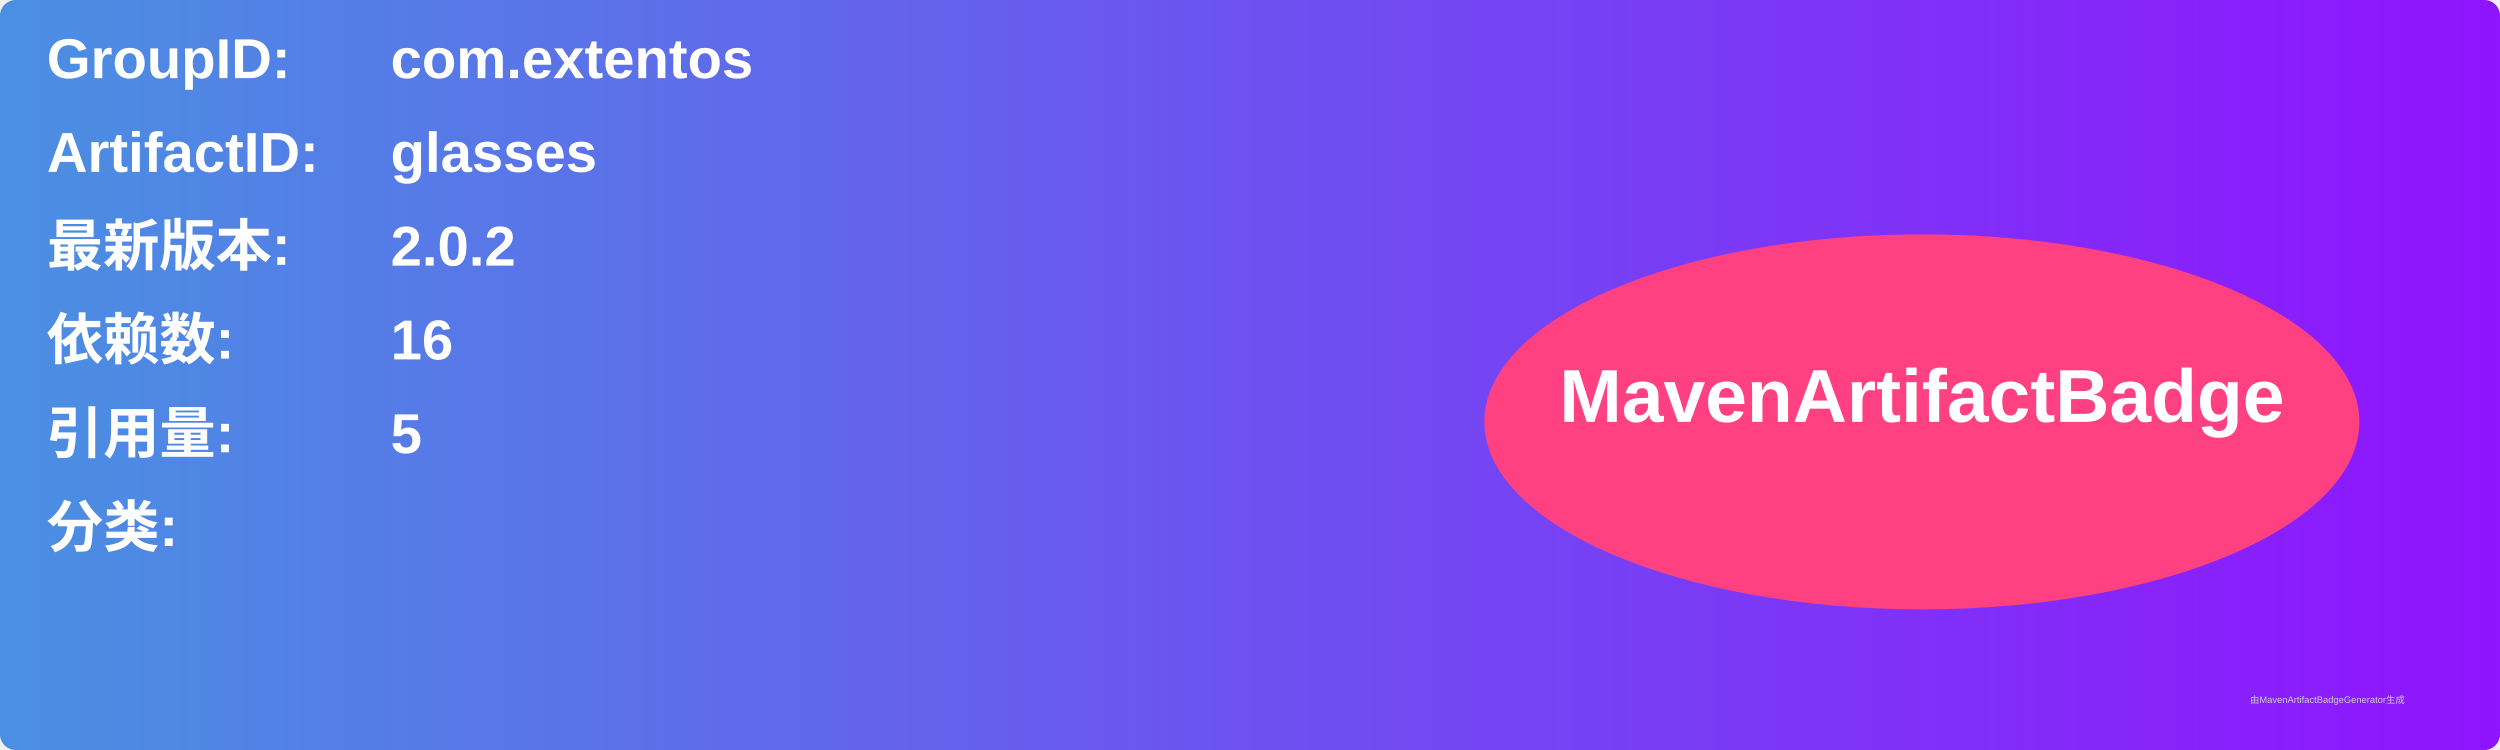
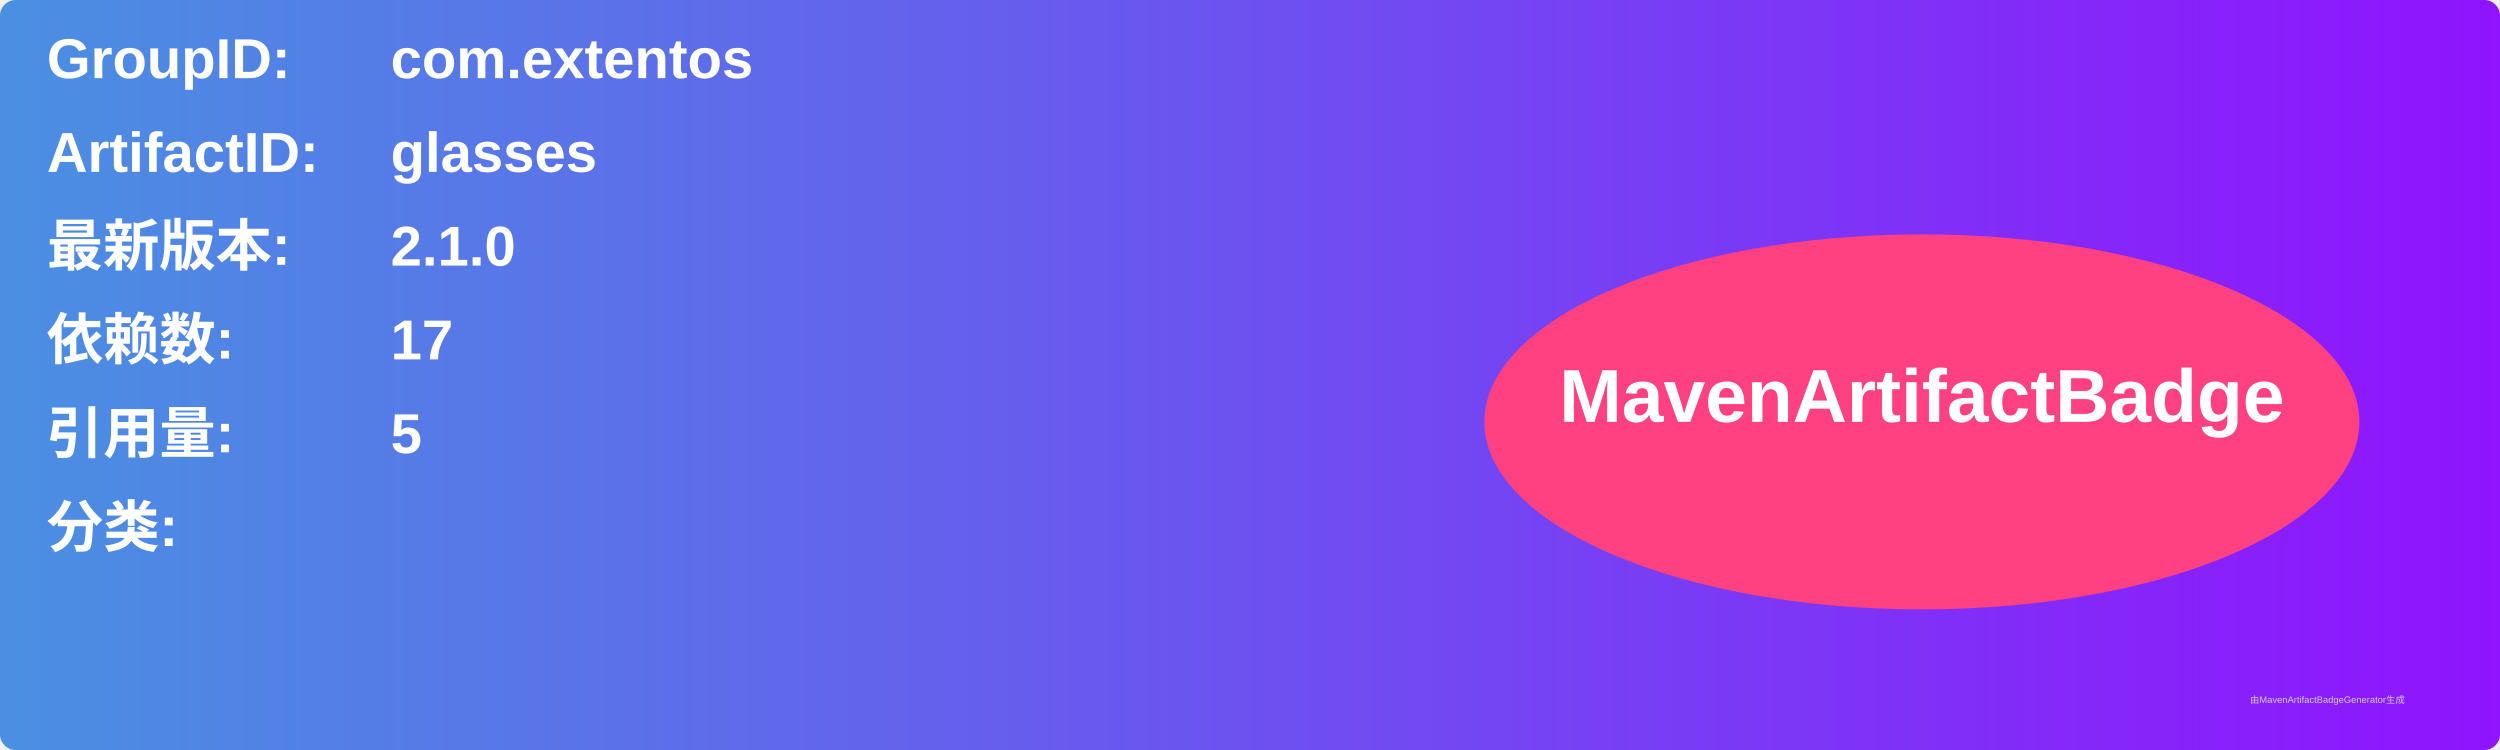
<svg xmlns="http://www.w3.org/2000/svg" width="800" height="240" viewBox="0 0 800 240">
  <linearGradient id="grad" x1="0%" y1="0%" x2="100%" y2="0%">
    <stop offset="0%" stop-color="#4a90e2" />
    <stop offset="100%" stop-color="#9013fe" />
  </linearGradient>
  <rect width="100%" height="100%" rx="5" ry="5" fill="url(#grad)" />
  <g transform="translate(15, 15)">
    <text x="0" y="10" font-family="Arial" font-size="18" fill="white" font-weight="bold" width="260">GroupID:</text>
    <text x="110" y="10" font-family="Arial" font-size="18" fill="white" font-weight="bold" width="460">com.extentos</text>
    <text x="0" y="40" font-family="Arial" font-size="18" fill="white" font-weight="bold" width="260">ArtifactID:</text>
    <text x="110" y="40" font-family="Arial" font-size="18" fill="white" font-weight="bold" width="460">glasses</text>
    <text x="0" y="70" font-family="Arial" font-size="18" fill="white" font-weight="bold">最新版本:</text>
    <text x="110" y="70" font-family="Arial" font-size="18" fill="white" font-weight="bold">
-       <tspan font-weight="bold">2.0.2</tspan>
+       <tspan font-weight="bold">2.1.0</tspan>
    </text>
    <text x="0" y="100" font-family="Arial" font-size="18" fill="white" font-weight="bold">依赖数: </text>
    <text x="110" y="100" font-family="Arial" font-size="18" fill="white">
-       <tspan font-weight="bold">16</tspan>
+       <tspan font-weight="bold">17</tspan>
    </text>
    <text x="0" y="130" font-family="Arial" font-size="18" fill="white" font-weight="bold">引用量: </text>
    <text x="110" y="130" font-family="Arial" font-size="18" fill="white">
      <tspan font-weight="bold">5</tspan>
    </text>
    <text x="0" y="160" font-family="Arial" font-size="18" fill="white" font-weight="bold">分类:</text>
    <text x="10" y="190" font-family="Arial" font-size="10" fill="white">
      <tspan font-weight="bold" />
    </text>
    <ellipse cx="600" cy="120" rx="140" ry="60" fill="#ff4081" />
    <text x="600" y="120" text-anchor="middle" font-family="Arial" font-size="24" fill="white" font-weight="bold">MavenArtifactBadge</text>
  </g>
  <text x="720" y="225" font-family="Arial" font-size="3" fill="#d0d0d0">由MavenArtifactBadgeGenerator生成</text>
</svg>
